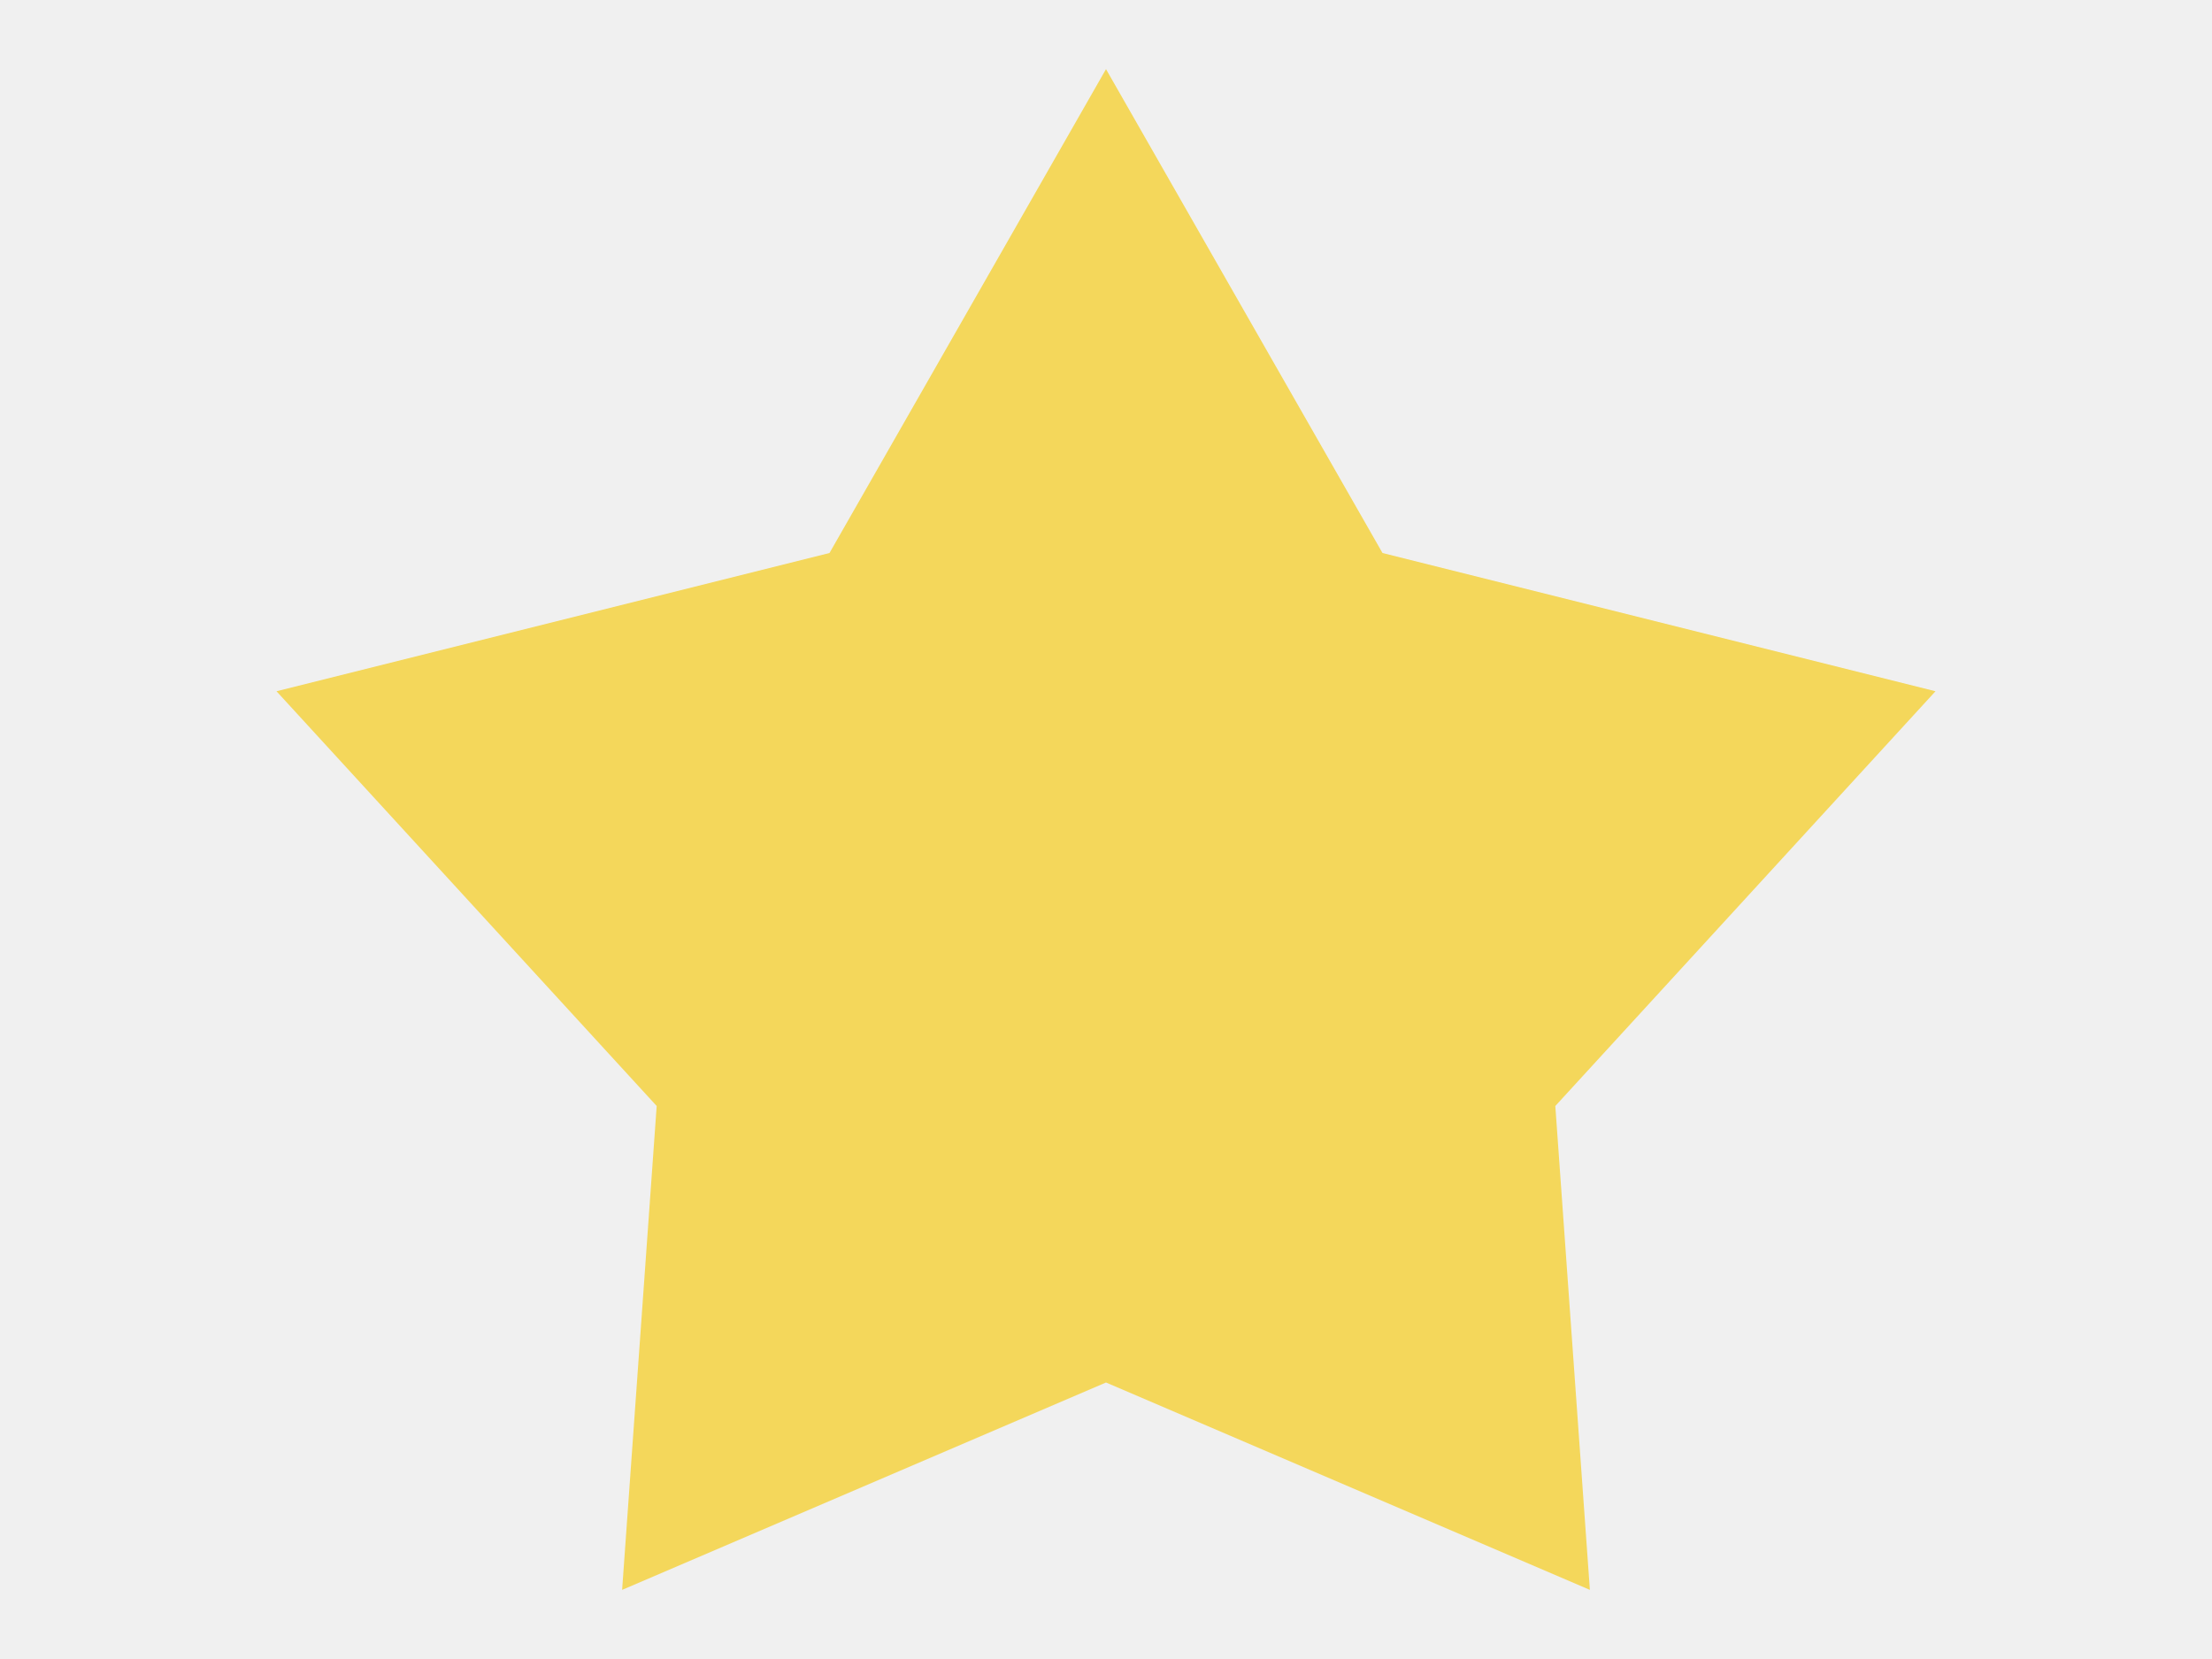
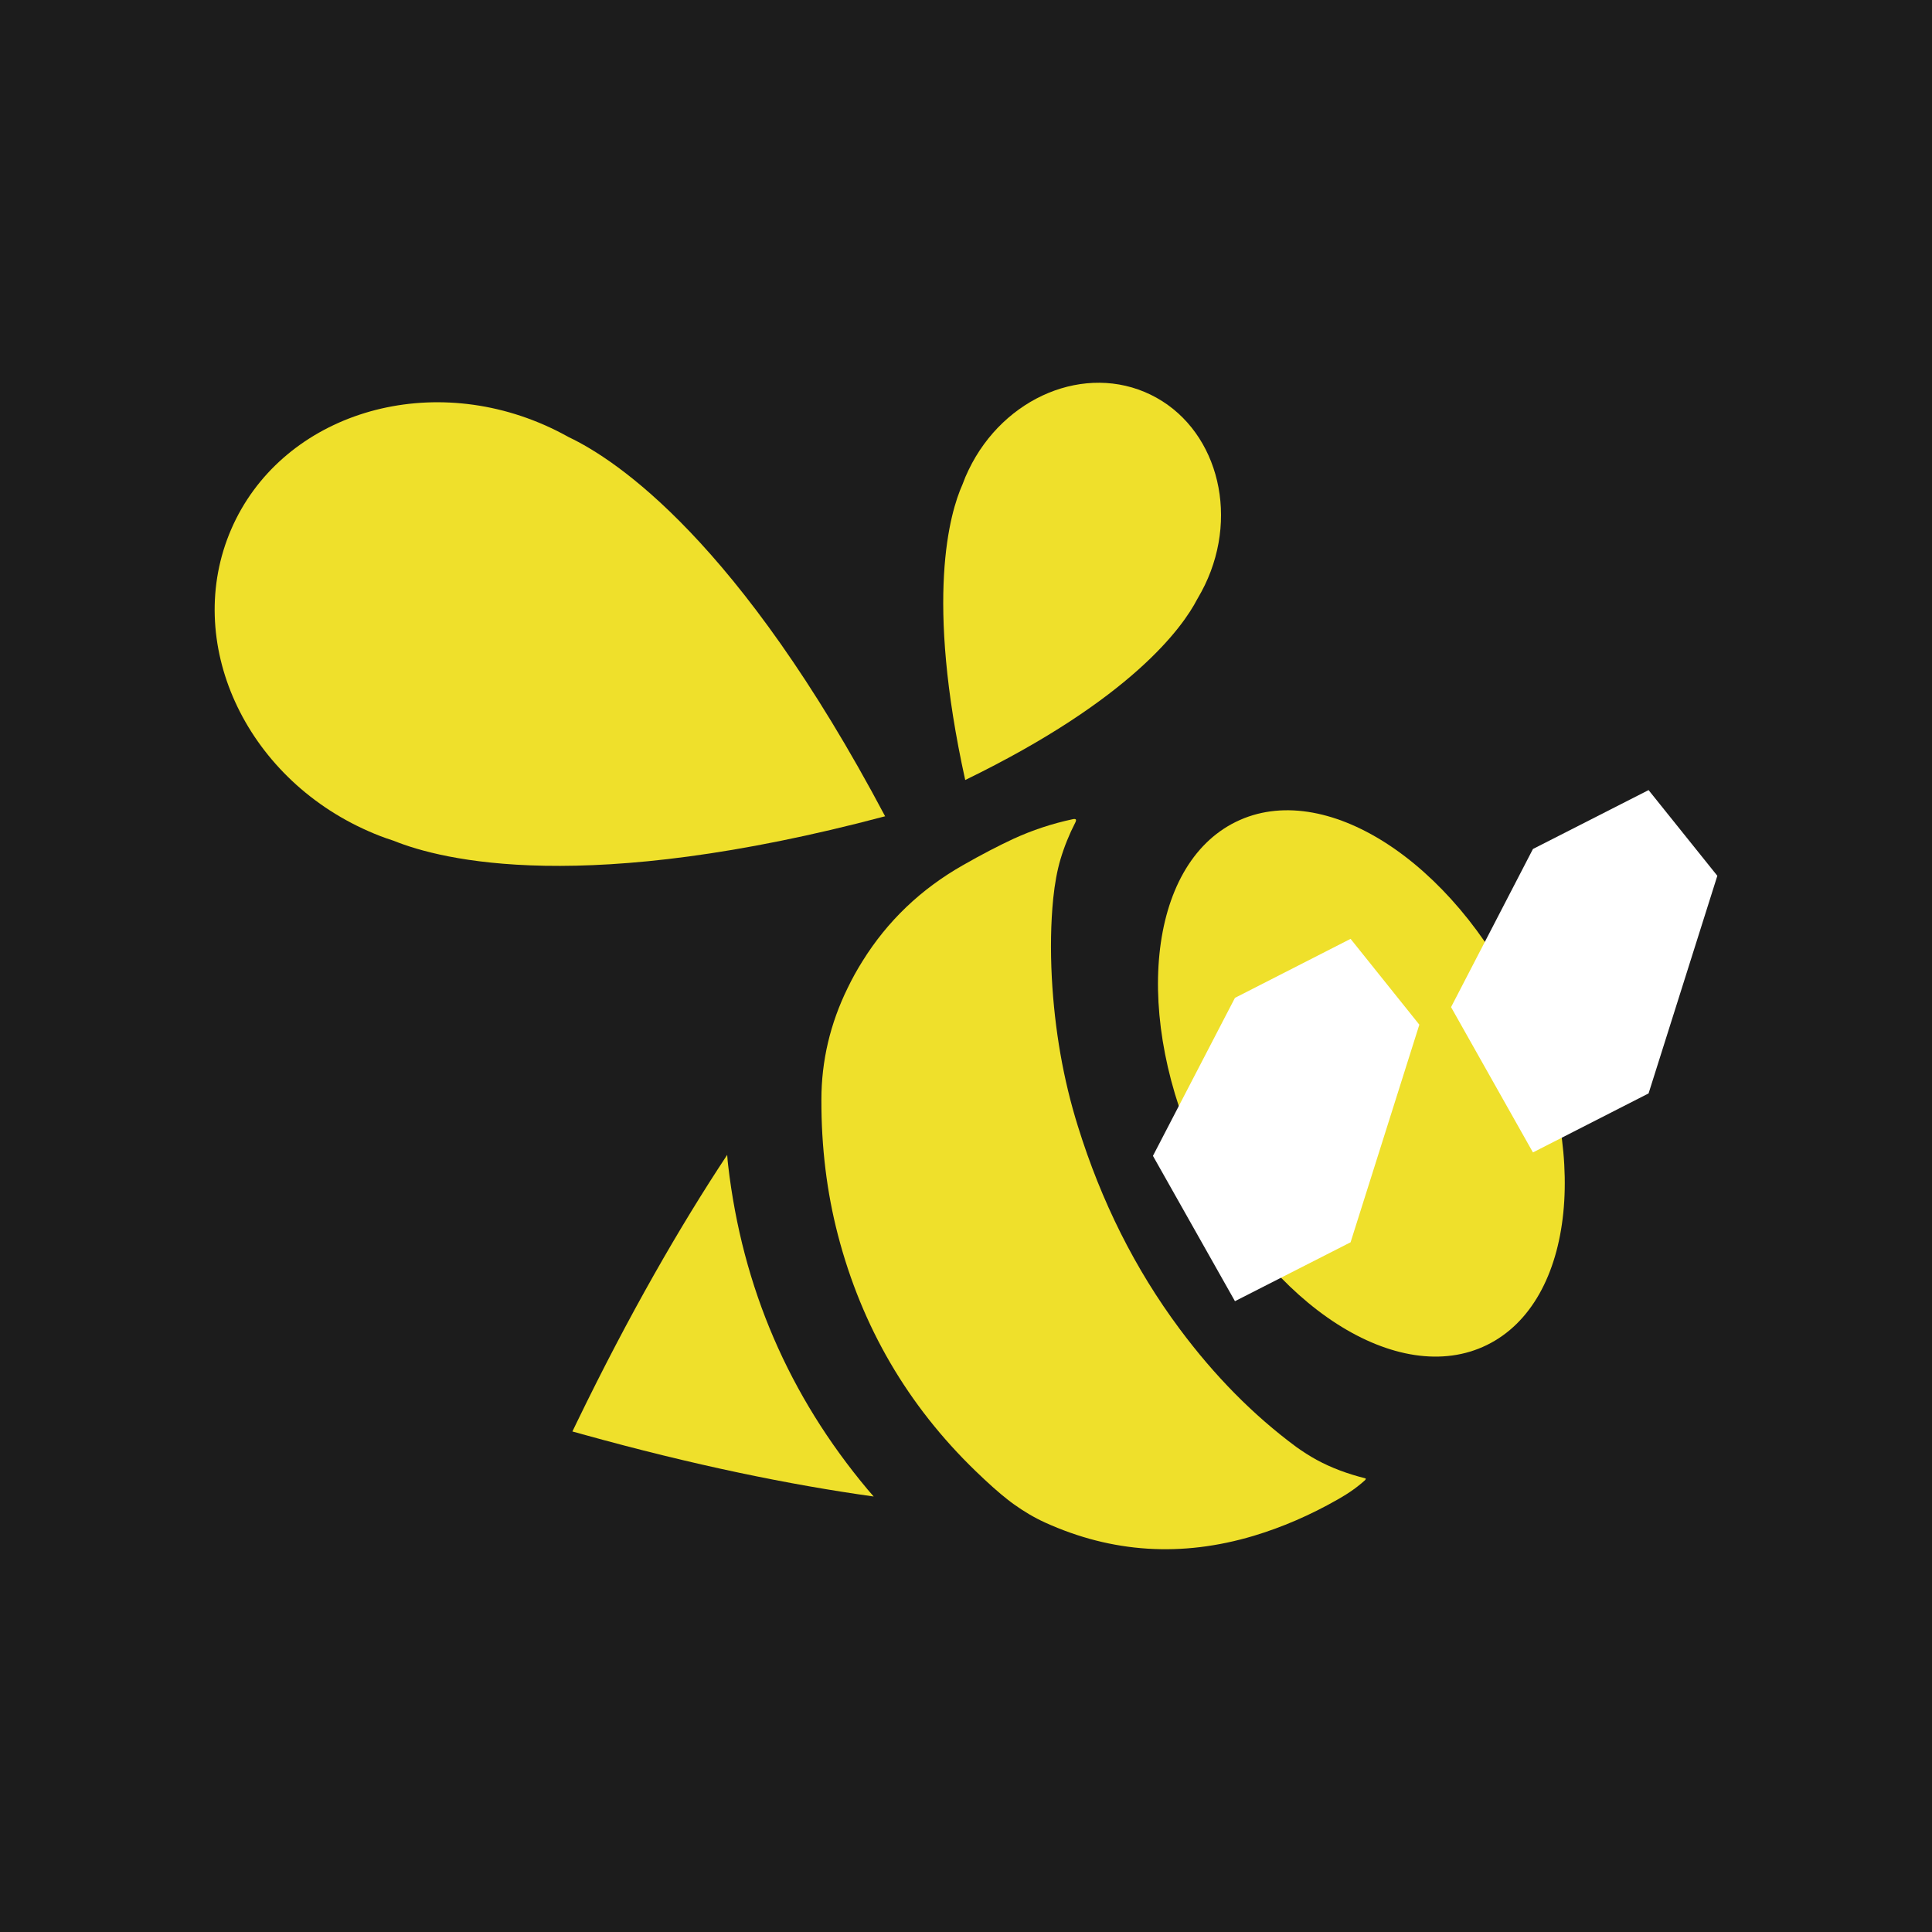
- <svg xmlns="http://www.w3.org/2000/svg" viewBox="0 0 64 48">
-   <path d="m32 2 8 14 16 4-11 12 1 14-14-6-14 6 1-14L8 20l16-4Z" fill="#f4d75b" />
+ <svg xmlns="http://www.w3.org/2000/svg" width="540" height="540" viewBox="0 0 540 540" fill="none">
+   <rect width="540" height="540" fill="#1C1C1C" />
+   <path d="M381.675 413.576C379.591 415.517 377.044 417.323 374.034 419.029C366.194 423.513 358.322 426.892 350.416 429.267C330.272 435.289 310.822 434.052 292.099 425.554C289.089 424.182 286.145 422.442 283.268 420.368C282.738 420 282.242 419.598 281.713 419.197C279.331 417.357 276.288 414.647 272.65 411.134C253.696 392.799 240.895 370.852 234.213 345.224C231.104 333.28 229.549 320.667 229.582 307.385C229.582 296.545 232.03 286.106 236.925 276.136C238.149 273.593 239.538 271.084 241.093 268.608C248.073 257.4 257.401 248.501 269.11 241.843C274.37 238.832 279.1 236.39 283.268 234.449C288.527 232.04 294.051 230.2 299.873 228.962C300.667 228.795 300.931 229.029 300.634 229.698C300.634 229.765 300.601 229.832 300.567 229.865C298.847 233.211 297.458 236.657 296.4 240.204C295.473 243.349 294.812 246.962 294.382 251.11C293.687 258.069 293.588 265.463 293.985 273.259C294.779 287.879 297.193 301.73 301.262 314.745C307.812 335.856 317.272 354.726 329.676 371.387C339.467 384.569 350.35 395.576 362.291 404.409C364.11 405.714 366.029 406.952 368.047 408.056C372.049 410.23 376.581 411.937 381.543 413.175C381.774 413.241 381.807 413.342 381.642 413.509L381.675 413.576Z" fill="#EFE02B" />
+   <path d="M247.425 228.21C206.573 151.059 172.106 128.408 158.974 122.185L158.676 122.018C156.559 120.847 154.409 119.777 152.193 118.806C117.494 103.55 78.198 116.632 64.635 147.914C51.074 179.229 68.274 217.102 103.006 232.325C105.189 233.295 107.439 234.165 109.754 234.901L110.052 235.001C123.514 240.455 163.473 250.458 247.425 228.143V228.21Z" fill="#EFE02B" />
+   <path d="M244.17 418.275C220.949 415.03 193.957 409.543 162.798 400.878C161.872 400.61 160.946 400.343 159.986 400.108C160.416 399.205 160.846 398.302 161.276 397.432C175.864 367.354 190.021 342.797 203.252 322.79C203.352 324.061 203.418 325.032 203.517 325.701C207.486 359.86 220.486 390.038 242.516 416.335C243.045 416.971 243.608 417.606 244.17 418.242V418.275Z" fill="#EFE02B" />
+   <path d="M269.781 218.016C316.388 195.366 330.611 175.225 334.614 167.496L334.713 167.329C335.44 166.091 336.135 164.82 336.764 163.515C346.621 143.073 339.807 119.185 321.614 110.319C303.421 101.453 280.597 110.854 270.74 131.33C270.111 132.601 269.549 133.939 269.053 135.311L268.987 135.478C265.447 143.407 258.567 167.162 269.781 218.016Z" fill="#EFE02B" />
+   <path d="M335.786 324.79C316.404 284.416 320.714 241.852 345.413 229.721C370.113 217.59 405.849 240.486 425.232 280.86C444.614 321.234 440.304 363.798 415.604 375.929C390.905 388.059 355.169 365.164 335.786 324.79Z" fill="#EFE02B" />
+   <path d="M460.782 220.834L428.464 237.295L405.574 281.491L428.464 322.107L460.782 305.613L480 244.789L460.782 220.834Z" fill="white" />
+   <path d="M377.491 262.411L345.173 278.905L322.25 323.068L345.173 363.684L377.491 347.224L396.709 286.4L377.491 262.411Z" fill="white" />
</svg>
